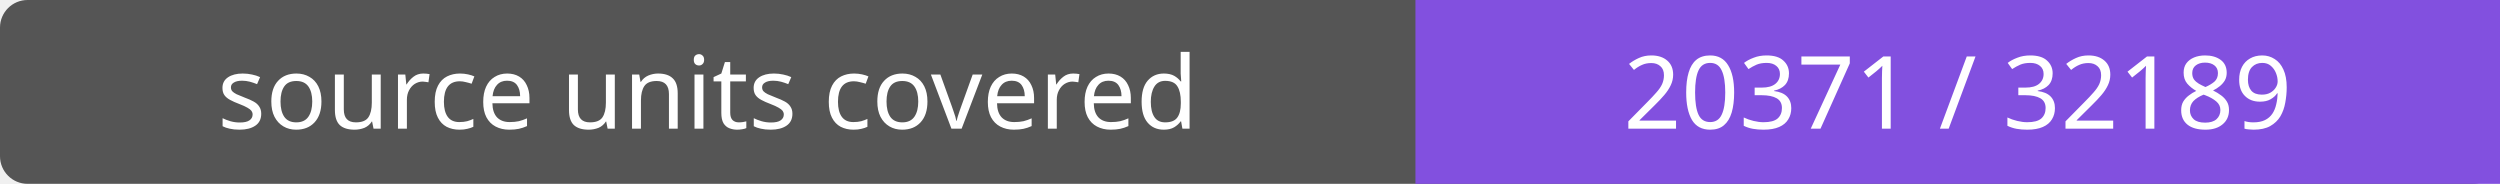
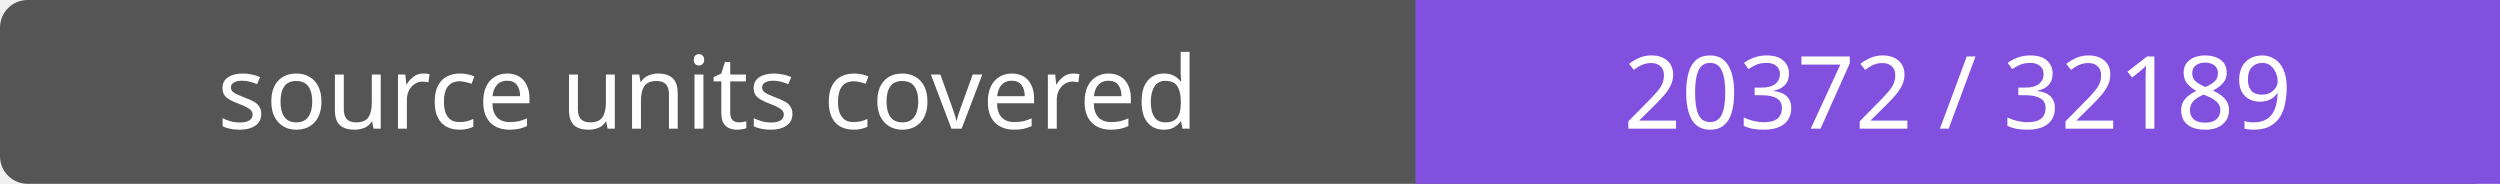
- <svg xmlns="http://www.w3.org/2000/svg" width="272" height="20" role="img" aria-label="source units covered: 20371 / 32189">
+ <svg xmlns="http://www.w3.org/2000/svg" width="272" height="20" role="img" aria-label="source units covered: 20372 / 32189">
  <rect width="272" height="20" rx="3" fill="#555" />
  <path fill="#8250df" d="M154 0h118v20H154z" />
  <g fill="#fff" text-anchor="middle" font-family="Verdana,sans-serif" font-size="11">
    <text x="77.0" y="14">source units covered</text>
-     <text x="213.0" y="14">20371 / 32189</text>
+     <text x="213.0" y="14">20372 / 32189</text>
  </g>
</svg>
